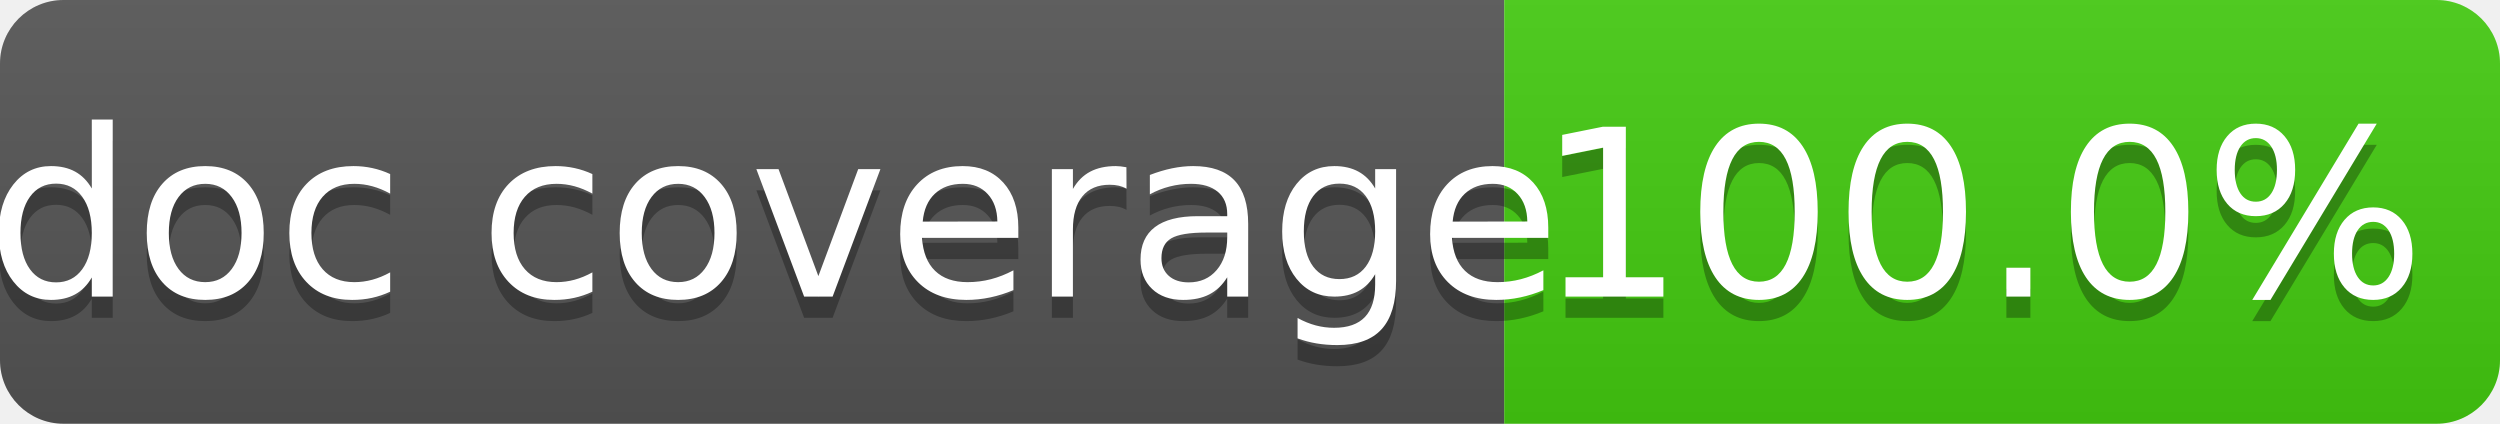
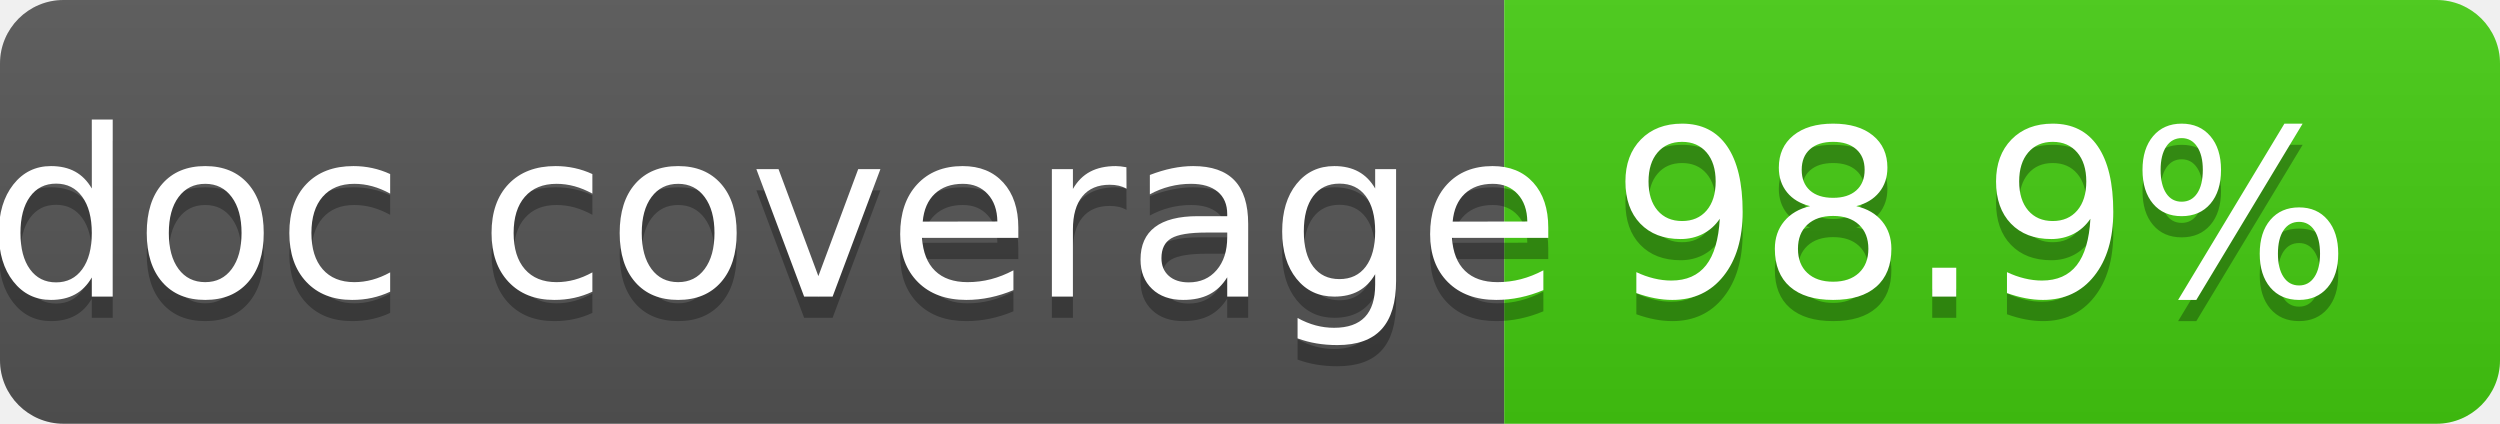
<svg xmlns="http://www.w3.org/2000/svg" width="118" height="20">
  <linearGradient id="s" x2="0" y2="100%">
    <stop offset="0" stop-color="#bbb" stop-opacity=".1" />
    <stop offset="1" stop-opacity=".1" />
  </linearGradient>
  <clipPath id="r">
    <rect width="118" height="20" rx="3" fill="#fff" />
  </clipPath>
  <g clip-path="url(#r)">
    <rect width="71" height="20" fill="#555" />
    <rect x="71" width="47" height="20" fill="#4c1" />
    <rect width="118" height="20" fill="url(#s)" />
  </g>
  <g fill="#fff" text-anchor="middle" font-family="DejaVu Sans,Verdana,Geneva,sans-serif" font-size="110">
    <text x="365" y="150" fill="#010101" fill-opacity=".3" transform="scale(.1)" textLength="610">doc coverage</text>
    <text x="365" y="140" transform="scale(.1)" textLength="610">doc coverage</text>
-     <text x="935" y="150" fill="#010101" fill-opacity=".3" transform="scale(.1)" textLength="370">100.0%</text>
-     <text x="935" y="140" transform="scale(.1)" textLength="370">100.0%</text>
+     <text x="935" y="150" fill="#010101" fill-opacity=".3" transform="scale(.1)" textLength="370">98.9%</text>
+     <text x="935" y="140" transform="scale(.1)" textLength="370">98.9%</text>
  </g>
</svg>
